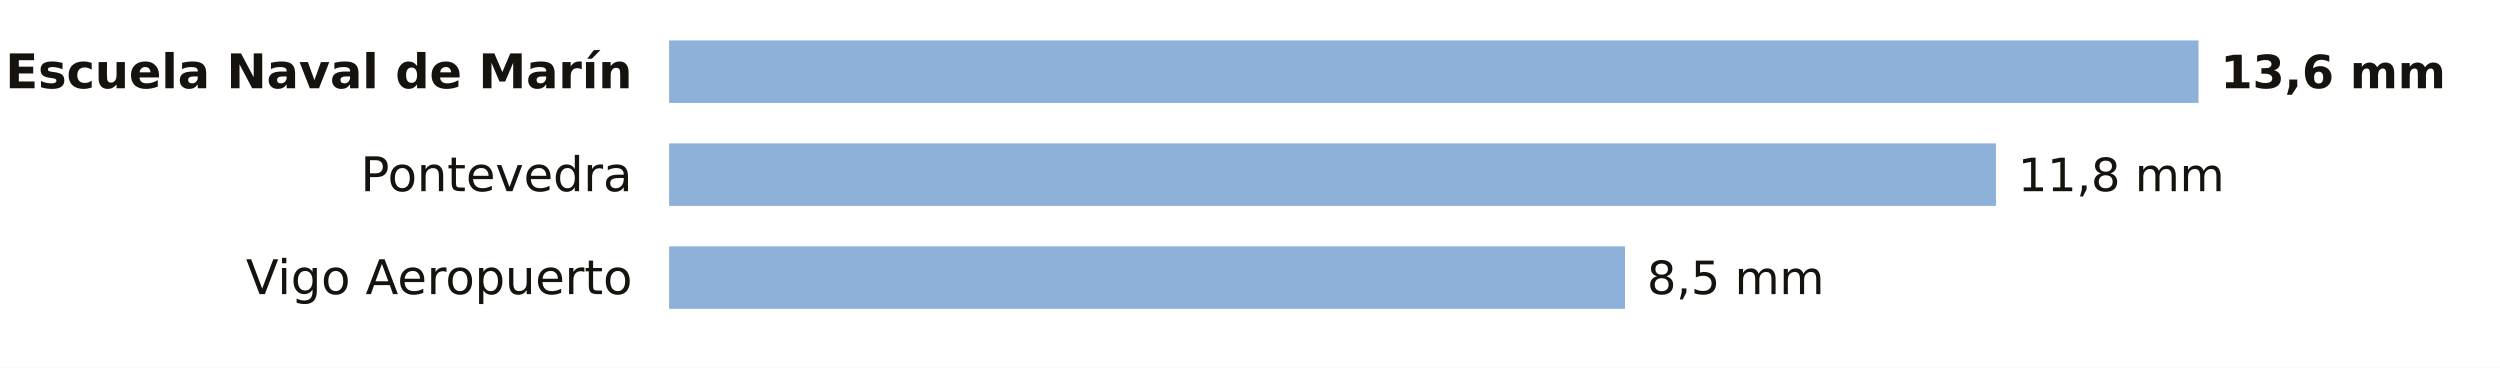
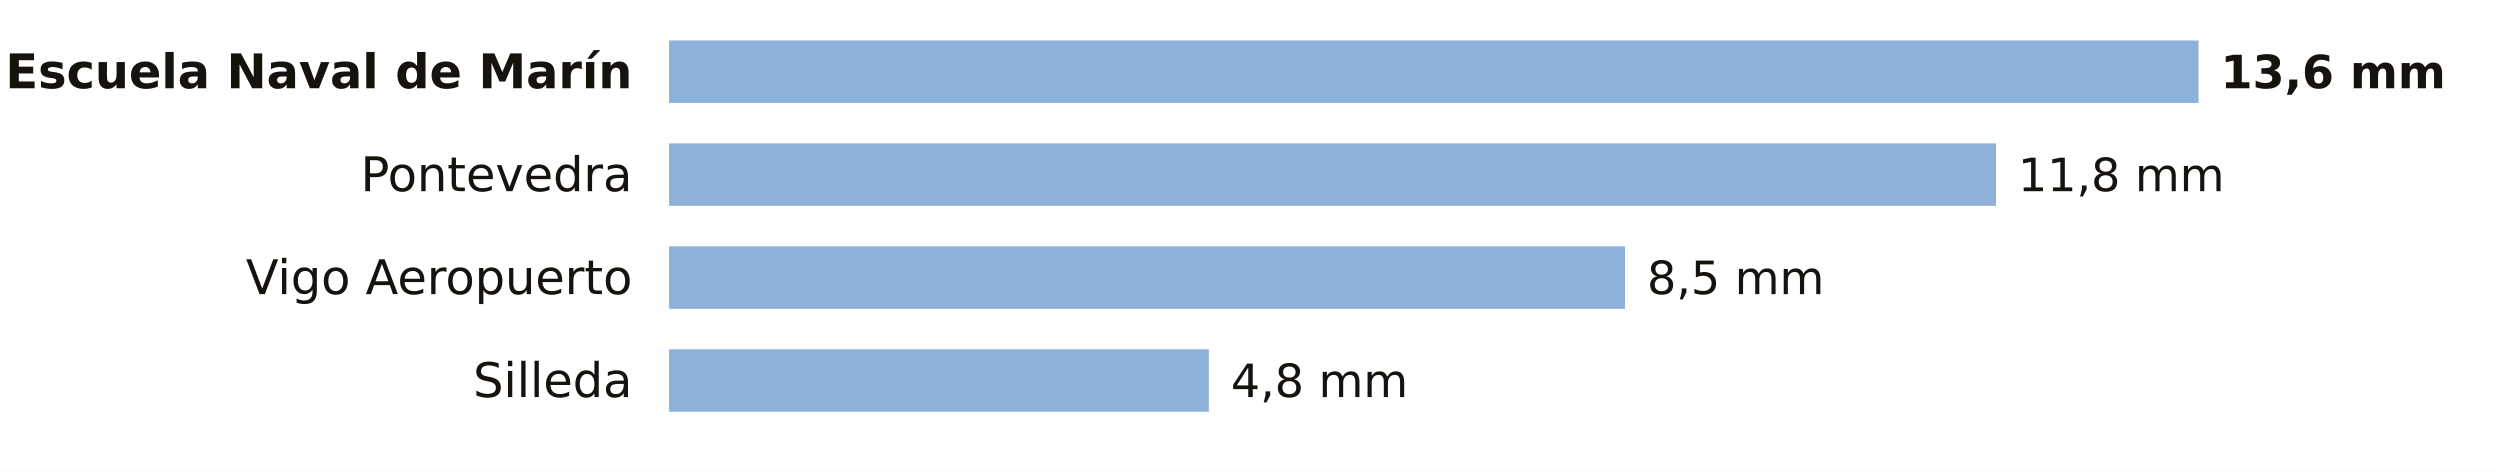
- <svg xmlns="http://www.w3.org/2000/svg" viewBox="0 0 680 100" width="680" height="100" role="img" aria-label="La lluvia de los últimos 7 días en las estaciones de AEMET de Pontevedra">
-   <rect width="680" height="100" fill="#FFFFFF" />
+ <svg xmlns="http://www.w3.org/2000/svg" viewBox="0 0 680 128" width="680" height="128" role="img" aria-label="La lluvia de los últimos 7 días en las estaciones de AEMET de Pontevedra">
+   <rect width="680" height="128" fill="#FFFFFF" />
  <text x="172.0" y="24.0" font-size="13" fill="#16130F" text-anchor="end" font-weight="600" font-family="Public Sans, DejaVu Sans, Arial, sans-serif">Escuela Naval de Marín</text>
  <rect x="182" y="11" width="416.0" height="17" fill="#8EB1DA" />
  <text x="604.0" y="24.0" font-size="12.5" fill="#16130F" text-anchor="start" font-weight="700" font-family="Public Sans, DejaVu Sans, Arial, sans-serif">13,6 mm</text>
  <text x="172.0" y="52.0" font-size="13" fill="#16130F" text-anchor="end" font-weight="400" font-family="Public Sans, DejaVu Sans, Arial, sans-serif">Pontevedra</text>
  <rect x="182" y="39" width="360.9" height="17" fill="#8EB1DA" />
  <text x="548.9" y="52.0" font-size="12.5" fill="#16130F" text-anchor="start" font-weight="500" font-family="Public Sans, DejaVu Sans, Arial, sans-serif">11,8 mm</text>
  <text x="172.0" y="80.0" font-size="13" fill="#16130F" text-anchor="end" font-weight="400" font-family="Public Sans, DejaVu Sans, Arial, sans-serif">Vigo Aeropuerto</text>
  <rect x="182" y="67" width="260.0" height="17" fill="#8EB1DA" />
  <text x="448.0" y="80.0" font-size="12.5" fill="#16130F" text-anchor="start" font-weight="500" font-family="Public Sans, DejaVu Sans, Arial, sans-serif">8,5 mm</text>
+   <text x="172.0" y="108.0" font-size="13" fill="#16130F" text-anchor="end" font-weight="400" font-family="Public Sans, DejaVu Sans, Arial, sans-serif">Silleda</text>
+   <rect x="182" y="95" width="146.8" height="17" fill="#8EB1DA" />
+   <text x="334.8" y="108.0" font-size="12.5" fill="#16130F" text-anchor="start" font-weight="500" font-family="Public Sans, DejaVu Sans, Arial, sans-serif">4,8 mm</text>
</svg>
